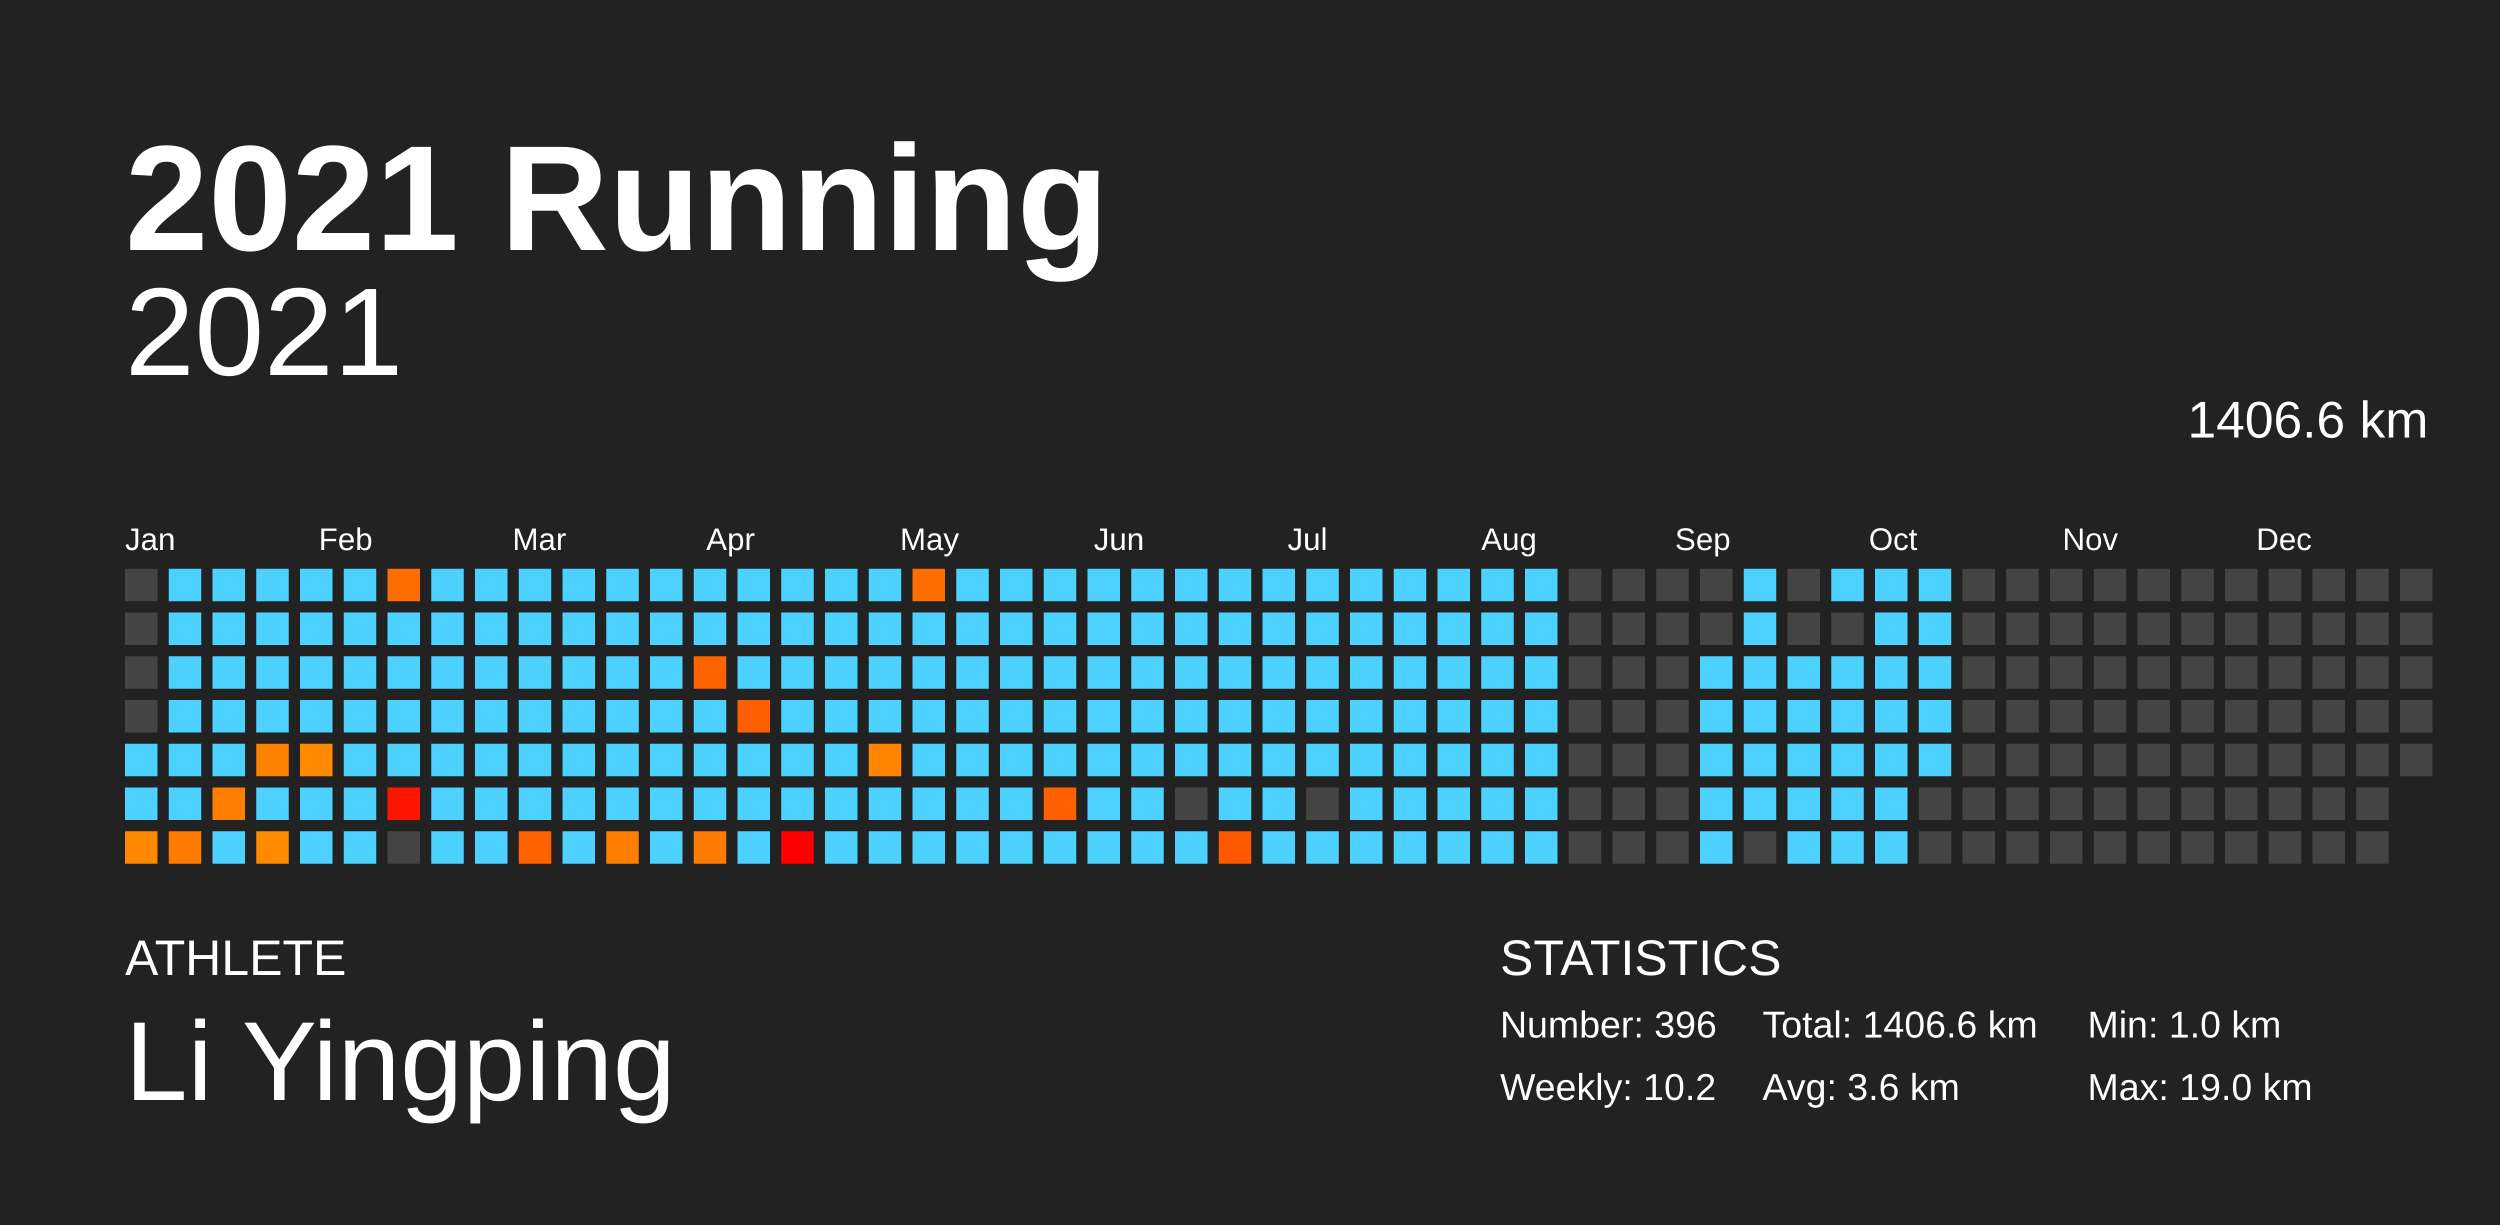
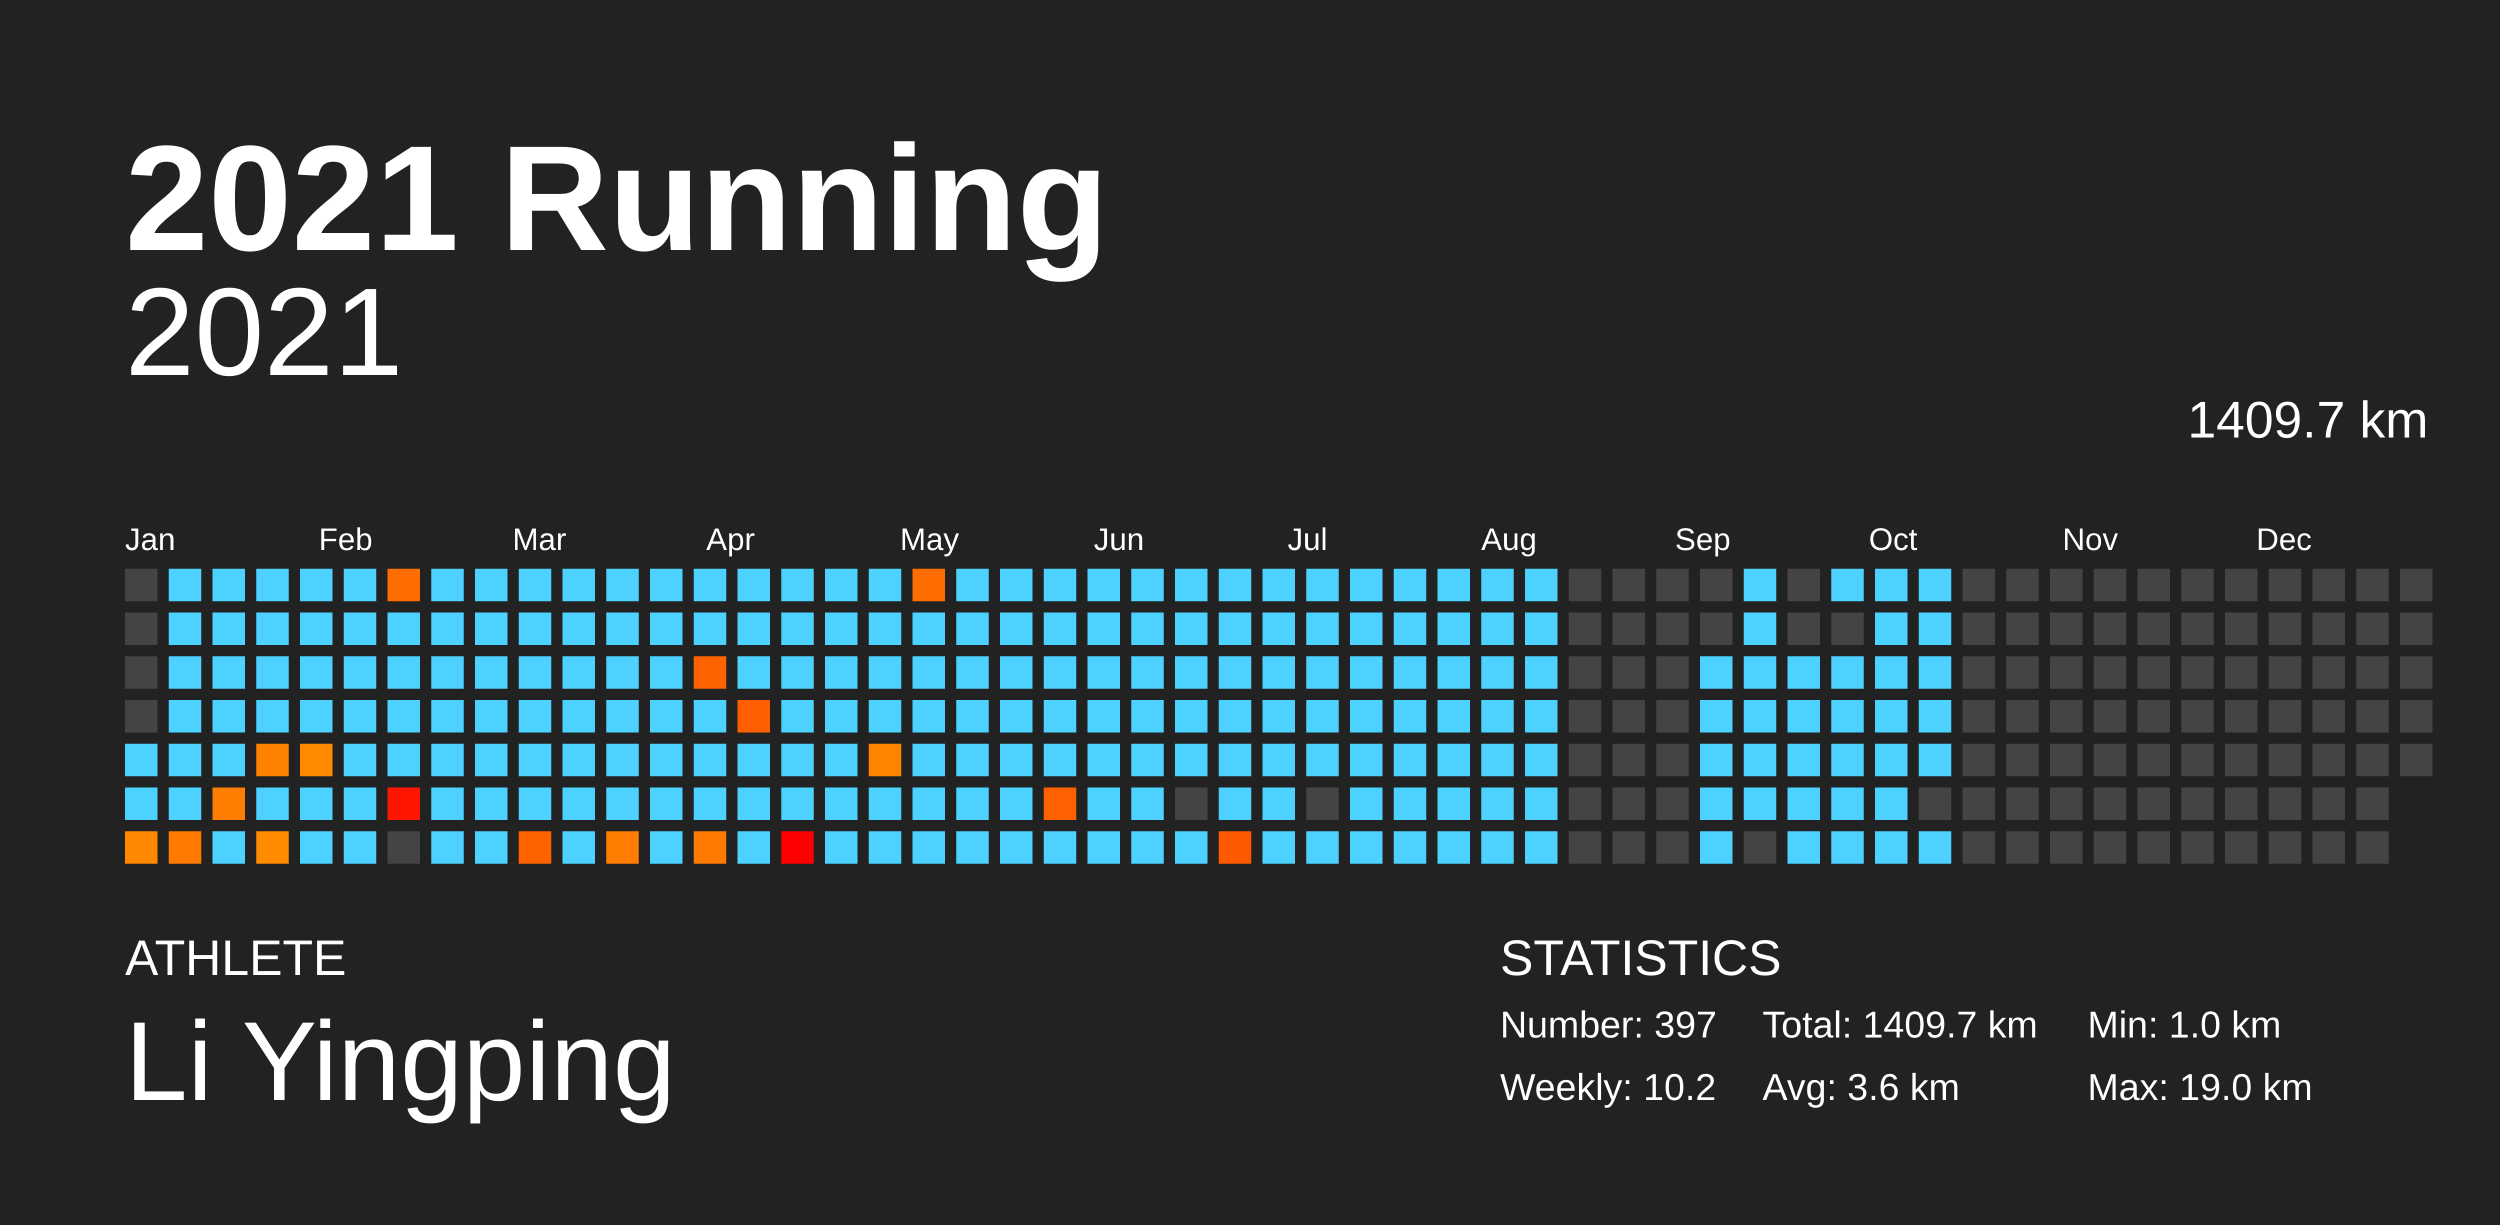
<svg xmlns="http://www.w3.org/2000/svg" baseProfile="full" height="98mm" version="1.1" viewBox="0,0,200,98" width="200mm">
  <defs />
  <rect fill="#222222" height="98" width="200" x="0" y="0" />
  <text fill="#FFFFFF" style="font-size:12px; font-family:Arial; font-weight:bold;" x="10" y="20">2021 Running</text>
  <text fill="#FFFFFF" style="font-size:4px; font-family:Arial" x="10" y="78">ATHLETE</text>
  <text fill="#FFFFFF" style="font-size:9px; font-family:Arial" x="10" y="88">Li Yingping</text>
  <text fill="#FFFFFF" style="font-size:4px; font-family:Arial" x="120" y="78">STATISTICS</text>
-   <text fill="#FFFFFF" style="font-size:3px; font-family:Arial" x="120" y="83">Number: 396</text>
+   <text fill="#FFFFFF" style="font-size:3px; font-family:Arial" x="120" y="83">Number: 397</text>
  <text fill="#FFFFFF" style="font-size:3px; font-family:Arial" x="120" y="88">Weekly: 10.2</text>
-   <text fill="#FFFFFF" style="font-size:3px; font-family:Arial" x="141" y="83">Total: 1406.6 km</text>
+   <text fill="#FFFFFF" style="font-size:3px; font-family:Arial" x="141" y="83">Total: 1409.7 km</text>
  <text fill="#FFFFFF" style="font-size:3px; font-family:Arial" x="141" y="88">Avg: 3.6 km</text>
  <text fill="#FFFFFF" style="font-size:3px; font-family:Arial" x="167" y="83">Min: 1.0 km</text>
  <text fill="#FFFFFF" style="font-size:3px; font-family:Arial" x="167" y="88">Max: 19.0 km</text>
  <text alignment-baseline="hanging" fill="#FFFFFF" style="font-size:10.0px; font-family:Arial;" x="10" y="30">2021</text>
-   <text alignment-baseline="hanging" fill="#FFFFFF" style="font-size:4.125px; font-family:Arial;" x="175" y="35">1406.6 km</text>
+   <text alignment-baseline="hanging" fill="#FFFFFF" style="font-size:4.125px; font-family:Arial;" x="175" y="35">1409.7 km</text>
  <text fill="#FFFFFF" style="font-size:2.5px; font-family:Arial" x="10.0" y="44">Jan</text>
  <text fill="#FFFFFF" style="font-size:2.5px; font-family:Arial" x="25.5" y="44">Feb</text>
  <text fill="#FFFFFF" style="font-size:2.5px; font-family:Arial" x="41.0" y="44">Mar</text>
  <text fill="#FFFFFF" style="font-size:2.5px; font-family:Arial" x="56.5" y="44">Apr</text>
  <text fill="#FFFFFF" style="font-size:2.5px; font-family:Arial" x="72.0" y="44">May</text>
  <text fill="#FFFFFF" style="font-size:2.5px; font-family:Arial" x="87.5" y="44">Jun</text>
  <text fill="#FFFFFF" style="font-size:2.5px; font-family:Arial" x="103.0" y="44">Jul</text>
  <text fill="#FFFFFF" style="font-size:2.5px; font-family:Arial" x="118.5" y="44">Aug</text>
  <text fill="#FFFFFF" style="font-size:2.5px; font-family:Arial" x="134.0" y="44">Sep</text>
  <text fill="#FFFFFF" style="font-size:2.5px; font-family:Arial" x="149.5" y="44">Oct</text>
  <text fill="#FFFFFF" style="font-size:2.5px; font-family:Arial" x="165.0" y="44">Nov</text>
  <text fill="#FFFFFF" style="font-size:2.5px; font-family:Arial" x="180.5" y="44">Dec</text>
  <rect fill="#444444" height="2.6" width="2.6" x="10.0" y="45.5" />
  <rect fill="#444444" height="2.6" width="2.6" x="10.0" y="49.0" />
  <rect fill="#444444" height="2.6" width="2.6" x="10.0" y="52.5" />
  <rect fill="#444444" height="2.6" width="2.6" x="10.0" y="56.0" />
  <rect fill="#4dd2ff" height="2.6" width="2.6" x="10.0" y="59.5" />
  <rect fill="#4dd2ff" height="2.6" width="2.6" x="10.0" y="63.0" />
  <rect fill="#ff8800" height="2.6" width="2.6" x="10.0" y="66.5" />
  <rect fill="#4dd2ff" height="2.6" width="2.6" x="13.5" y="45.5" />
  <rect fill="#4dd2ff" height="2.6" width="2.6" x="13.5" y="49.0" />
  <rect fill="#4dd2ff" height="2.6" width="2.6" x="13.5" y="52.5" />
  <rect fill="#4dd2ff" height="2.6" width="2.6" x="13.5" y="56.0" />
  <rect fill="#4dd2ff" height="2.6" width="2.6" x="13.5" y="59.5" />
  <rect fill="#4dd2ff" height="2.6" width="2.6" x="13.5" y="63.0" />
  <rect fill="#ff7a00" height="2.6" width="2.6" x="13.5" y="66.5" />
  <rect fill="#4dd2ff" height="2.6" width="2.6" x="17.0" y="45.5" />
  <rect fill="#4dd2ff" height="2.6" width="2.6" x="17.0" y="49.0" />
  <rect fill="#4dd2ff" height="2.6" width="2.6" x="17.0" y="52.5" />
  <rect fill="#4dd2ff" height="2.6" width="2.6" x="17.0" y="56.0" />
  <rect fill="#4dd2ff" height="2.6" width="2.6" x="17.0" y="59.5" />
  <rect fill="#ff7d00" height="2.6" width="2.6" x="17.0" y="63.0" />
  <rect fill="#4dd2ff" height="2.6" width="2.6" x="17.0" y="66.5" />
  <rect fill="#4dd2ff" height="2.6" width="2.6" x="20.5" y="45.5" />
  <rect fill="#4dd2ff" height="2.6" width="2.6" x="20.5" y="49.0" />
  <rect fill="#4dd2ff" height="2.6" width="2.6" x="20.5" y="52.5" />
  <rect fill="#4dd2ff" height="2.6" width="2.6" x="20.5" y="56.0" />
  <rect fill="#ff8100" height="2.6" width="2.6" x="20.5" y="59.5" />
  <rect fill="#4dd2ff" height="2.6" width="2.6" x="20.5" y="63.0" />
  <rect fill="#ff8a00" height="2.6" width="2.6" x="20.5" y="66.5" />
  <rect fill="#4dd2ff" height="2.6" width="2.6" x="24.0" y="45.5" />
  <rect fill="#4dd2ff" height="2.6" width="2.6" x="24.0" y="49.0" />
  <rect fill="#4dd2ff" height="2.6" width="2.6" x="24.0" y="52.5" />
  <rect fill="#4dd2ff" height="2.6" width="2.6" x="24.0" y="56.0" />
  <rect fill="#ff8a00" height="2.6" width="2.6" x="24.0" y="59.5" />
  <rect fill="#4dd2ff" height="2.6" width="2.6" x="24.0" y="63.0" />
  <rect fill="#4dd2ff" height="2.6" width="2.6" x="24.0" y="66.5" />
  <rect fill="#4dd2ff" height="2.6" width="2.6" x="27.5" y="45.5" />
  <rect fill="#4dd2ff" height="2.6" width="2.6" x="27.5" y="49.0" />
  <rect fill="#4dd2ff" height="2.6" width="2.6" x="27.5" y="52.5" />
  <rect fill="#4dd2ff" height="2.6" width="2.6" x="27.5" y="56.0" />
  <rect fill="#4dd2ff" height="2.6" width="2.6" x="27.5" y="59.5" />
  <rect fill="#4dd2ff" height="2.6" width="2.6" x="27.5" y="63.0" />
  <rect fill="#4dd2ff" height="2.6" width="2.6" x="27.5" y="66.5" />
  <rect fill="#ff6d00" height="2.6" width="2.6" x="31.0" y="45.5" />
  <rect fill="#4dd2ff" height="2.6" width="2.6" x="31.0" y="49.0" />
  <rect fill="#4dd2ff" height="2.6" width="2.6" x="31.0" y="52.5" />
  <rect fill="#4dd2ff" height="2.6" width="2.6" x="31.0" y="56.0" />
  <rect fill="#4dd2ff" height="2.6" width="2.6" x="31.0" y="59.5" />
  <rect fill="#ff1600" height="2.6" width="2.6" x="31.0" y="63.0" />
  <rect fill="#444444" height="2.6" width="2.6" x="31.0" y="66.5" />
  <rect fill="#4dd2ff" height="2.6" width="2.6" x="34.5" y="45.5" />
  <rect fill="#4dd2ff" height="2.6" width="2.6" x="34.5" y="49.0" />
  <rect fill="#4dd2ff" height="2.6" width="2.6" x="34.5" y="52.5" />
  <rect fill="#4dd2ff" height="2.6" width="2.6" x="34.5" y="56.0" />
  <rect fill="#4dd2ff" height="2.6" width="2.6" x="34.5" y="59.5" />
  <rect fill="#4dd2ff" height="2.6" width="2.6" x="34.5" y="63.0" />
  <rect fill="#4dd2ff" height="2.6" width="2.6" x="34.5" y="66.5" />
  <rect fill="#4dd2ff" height="2.6" width="2.6" x="38.0" y="45.5" />
  <rect fill="#4dd2ff" height="2.6" width="2.6" x="38.0" y="49.0" />
  <rect fill="#4dd2ff" height="2.6" width="2.6" x="38.0" y="52.5" />
  <rect fill="#4dd2ff" height="2.6" width="2.6" x="38.0" y="56.0" />
  <rect fill="#4dd2ff" height="2.6" width="2.6" x="38.0" y="59.5" />
  <rect fill="#4dd2ff" height="2.6" width="2.6" x="38.0" y="63.0" />
  <rect fill="#4dd2ff" height="2.6" width="2.6" x="38.0" y="66.5" />
  <rect fill="#4dd2ff" height="2.6" width="2.6" x="41.5" y="45.5" />
  <rect fill="#4dd2ff" height="2.6" width="2.6" x="41.5" y="49.0" />
  <rect fill="#4dd2ff" height="2.6" width="2.6" x="41.5" y="52.5" />
  <rect fill="#4dd2ff" height="2.6" width="2.6" x="41.5" y="56.0" />
  <rect fill="#4dd2ff" height="2.6" width="2.6" x="41.5" y="59.5" />
  <rect fill="#4dd2ff" height="2.6" width="2.6" x="41.5" y="63.0" />
  <rect fill="#ff6300" height="2.6" width="2.6" x="41.5" y="66.5" />
  <rect fill="#4dd2ff" height="2.6" width="2.6" x="45.0" y="45.5" />
  <rect fill="#4dd2ff" height="2.6" width="2.6" x="45.0" y="49.0" />
  <rect fill="#4dd2ff" height="2.6" width="2.6" x="45.0" y="52.5" />
  <rect fill="#4dd2ff" height="2.6" width="2.6" x="45.0" y="56.0" />
  <rect fill="#4dd2ff" height="2.6" width="2.6" x="45.0" y="59.5" />
  <rect fill="#4dd2ff" height="2.6" width="2.6" x="45.0" y="63.0" />
  <rect fill="#4dd2ff" height="2.6" width="2.6" x="45.0" y="66.5" />
  <rect fill="#4dd2ff" height="2.6" width="2.6" x="48.5" y="45.5" />
  <rect fill="#4dd2ff" height="2.6" width="2.6" x="48.5" y="49.0" />
  <rect fill="#4dd2ff" height="2.6" width="2.6" x="48.5" y="52.5" />
  <rect fill="#4dd2ff" height="2.6" width="2.6" x="48.5" y="56.0" />
  <rect fill="#4dd2ff" height="2.6" width="2.6" x="48.5" y="59.5" />
  <rect fill="#4dd2ff" height="2.6" width="2.6" x="48.5" y="63.0" />
  <rect fill="#ff7d00" height="2.6" width="2.6" x="48.5" y="66.5" />
  <rect fill="#4dd2ff" height="2.6" width="2.6" x="52.0" y="45.5" />
  <rect fill="#4dd2ff" height="2.6" width="2.6" x="52.0" y="49.0" />
  <rect fill="#4dd2ff" height="2.6" width="2.6" x="52.0" y="52.5" />
  <rect fill="#4dd2ff" height="2.6" width="2.6" x="52.0" y="56.0" />
  <rect fill="#4dd2ff" height="2.6" width="2.6" x="52.0" y="59.5" />
  <rect fill="#4dd2ff" height="2.6" width="2.6" x="52.0" y="63.0" />
  <rect fill="#4dd2ff" height="2.6" width="2.6" x="52.0" y="66.5" />
  <rect fill="#4dd2ff" height="2.6" width="2.6" x="55.5" y="45.5" />
  <rect fill="#4dd2ff" height="2.6" width="2.6" x="55.5" y="49.0" />
  <rect fill="#ff6300" height="2.6" width="2.6" x="55.5" y="52.5" />
  <rect fill="#4dd2ff" height="2.6" width="2.6" x="55.5" y="56.0" />
  <rect fill="#4dd2ff" height="2.6" width="2.6" x="55.5" y="59.5" />
  <rect fill="#4dd2ff" height="2.6" width="2.6" x="55.5" y="63.0" />
  <rect fill="#ff7a00" height="2.6" width="2.6" x="55.5" y="66.5" />
  <rect fill="#4dd2ff" height="2.6" width="2.6" x="59.0" y="45.5" />
  <rect fill="#4dd2ff" height="2.6" width="2.6" x="59.0" y="49.0" />
  <rect fill="#4dd2ff" height="2.6" width="2.6" x="59.0" y="52.5" />
  <rect fill="#ff5f00" height="2.6" width="2.6" x="59.0" y="56.0" />
  <rect fill="#4dd2ff" height="2.6" width="2.6" x="59.0" y="59.5" />
  <rect fill="#4dd2ff" height="2.6" width="2.6" x="59.0" y="63.0" />
  <rect fill="#4dd2ff" height="2.6" width="2.6" x="59.0" y="66.5" />
  <rect fill="#4dd2ff" height="2.6" width="2.6" x="62.5" y="45.5" />
  <rect fill="#4dd2ff" height="2.6" width="2.6" x="62.5" y="49.0" />
  <rect fill="#4dd2ff" height="2.6" width="2.6" x="62.5" y="52.5" />
  <rect fill="#4dd2ff" height="2.6" width="2.6" x="62.5" y="56.0" />
  <rect fill="#4dd2ff" height="2.6" width="2.6" x="62.5" y="59.5" />
  <rect fill="#4dd2ff" height="2.6" width="2.6" x="62.5" y="63.0" />
  <rect fill="red" height="2.6" width="2.6" x="62.5" y="66.5" />
  <rect fill="#4dd2ff" height="2.6" width="2.6" x="66.0" y="45.5" />
  <rect fill="#4dd2ff" height="2.6" width="2.6" x="66.0" y="49.0" />
  <rect fill="#4dd2ff" height="2.6" width="2.6" x="66.0" y="52.5" />
  <rect fill="#4dd2ff" height="2.6" width="2.6" x="66.0" y="56.0" />
  <rect fill="#4dd2ff" height="2.6" width="2.6" x="66.0" y="59.5" />
  <rect fill="#4dd2ff" height="2.6" width="2.6" x="66.0" y="63.0" />
  <rect fill="#4dd2ff" height="2.6" width="2.6" x="66.0" y="66.5" />
  <rect fill="#4dd2ff" height="2.6" width="2.6" x="69.5" y="45.5" />
  <rect fill="#4dd2ff" height="2.6" width="2.6" x="69.5" y="49.0" />
  <rect fill="#4dd2ff" height="2.6" width="2.6" x="69.5" y="52.5" />
  <rect fill="#4dd2ff" height="2.6" width="2.6" x="69.5" y="56.0" />
  <rect fill="#ff8500" height="2.6" width="2.6" x="69.5" y="59.5" />
  <rect fill="#4dd2ff" height="2.6" width="2.6" x="69.5" y="63.0" />
  <rect fill="#4dd2ff" height="2.6" width="2.6" x="69.5" y="66.5" />
  <rect fill="#ff6c00" height="2.6" width="2.6" x="73.0" y="45.5" />
  <rect fill="#4dd2ff" height="2.6" width="2.6" x="73.0" y="49.0" />
  <rect fill="#4dd2ff" height="2.6" width="2.6" x="73.0" y="52.5" />
  <rect fill="#4dd2ff" height="2.6" width="2.6" x="73.0" y="56.0" />
  <rect fill="#4dd2ff" height="2.6" width="2.6" x="73.0" y="59.5" />
  <rect fill="#4dd2ff" height="2.6" width="2.6" x="73.0" y="63.0" />
  <rect fill="#4dd2ff" height="2.6" width="2.6" x="73.0" y="66.5" />
  <rect fill="#4dd2ff" height="2.6" width="2.6" x="76.5" y="45.5" />
  <rect fill="#4dd2ff" height="2.6" width="2.6" x="76.5" y="49.0" />
  <rect fill="#4dd2ff" height="2.6" width="2.6" x="76.5" y="52.5" />
  <rect fill="#4dd2ff" height="2.6" width="2.6" x="76.5" y="56.0" />
  <rect fill="#4dd2ff" height="2.6" width="2.6" x="76.5" y="59.5" />
  <rect fill="#4dd2ff" height="2.6" width="2.6" x="76.5" y="63.0" />
  <rect fill="#4dd2ff" height="2.6" width="2.6" x="76.5" y="66.5" />
  <rect fill="#4dd2ff" height="2.6" width="2.6" x="80.0" y="45.5" />
  <rect fill="#4dd2ff" height="2.6" width="2.6" x="80.0" y="49.0" />
  <rect fill="#4dd2ff" height="2.6" width="2.6" x="80.0" y="52.5" />
  <rect fill="#4dd2ff" height="2.6" width="2.6" x="80.0" y="56.0" />
  <rect fill="#4dd2ff" height="2.6" width="2.6" x="80.0" y="59.5" />
  <rect fill="#4dd2ff" height="2.6" width="2.6" x="80.0" y="63.0" />
  <rect fill="#4dd2ff" height="2.6" width="2.6" x="80.0" y="66.5" />
  <rect fill="#4dd2ff" height="2.6" width="2.6" x="83.5" y="45.5" />
  <rect fill="#4dd2ff" height="2.6" width="2.6" x="83.5" y="49.0" />
  <rect fill="#4dd2ff" height="2.6" width="2.6" x="83.5" y="52.5" />
  <rect fill="#4dd2ff" height="2.6" width="2.6" x="83.5" y="56.0" />
  <rect fill="#4dd2ff" height="2.6" width="2.6" x="83.5" y="59.5" />
  <rect fill="#ff6100" height="2.6" width="2.6" x="83.5" y="63.0" />
  <rect fill="#4dd2ff" height="2.6" width="2.6" x="83.5" y="66.5" />
  <rect fill="#4dd2ff" height="2.6" width="2.6" x="87.0" y="45.5" />
  <rect fill="#4dd2ff" height="2.6" width="2.6" x="87.0" y="49.0" />
  <rect fill="#4dd2ff" height="2.6" width="2.6" x="87.0" y="52.5" />
  <rect fill="#4dd2ff" height="2.6" width="2.6" x="87.0" y="56.0" />
  <rect fill="#4dd2ff" height="2.6" width="2.6" x="87.0" y="59.5" />
  <rect fill="#4dd2ff" height="2.6" width="2.6" x="87.0" y="63.0" />
  <rect fill="#4dd2ff" height="2.6" width="2.6" x="87.0" y="66.5" />
  <rect fill="#4dd2ff" height="2.6" width="2.6" x="90.5" y="45.5" />
  <rect fill="#4dd2ff" height="2.6" width="2.6" x="90.5" y="49.0" />
  <rect fill="#4dd2ff" height="2.6" width="2.6" x="90.5" y="52.5" />
  <rect fill="#4dd2ff" height="2.6" width="2.6" x="90.5" y="56.0" />
  <rect fill="#4dd2ff" height="2.6" width="2.6" x="90.5" y="59.5" />
  <rect fill="#4dd2ff" height="2.6" width="2.6" x="90.5" y="63.0" />
  <rect fill="#4dd2ff" height="2.6" width="2.6" x="90.5" y="66.5" />
  <rect fill="#4dd2ff" height="2.6" width="2.6" x="94.0" y="45.5" />
  <rect fill="#4dd2ff" height="2.6" width="2.6" x="94.0" y="49.0" />
  <rect fill="#4dd2ff" height="2.6" width="2.6" x="94.0" y="52.5" />
  <rect fill="#4dd2ff" height="2.6" width="2.6" x="94.0" y="56.0" />
  <rect fill="#4dd2ff" height="2.6" width="2.6" x="94.0" y="59.5" />
  <rect fill="#444444" height="2.6" width="2.6" x="94.0" y="63.0" />
  <rect fill="#4dd2ff" height="2.6" width="2.6" x="94.0" y="66.5" />
  <rect fill="#4dd2ff" height="2.6" width="2.6" x="97.5" y="45.5" />
  <rect fill="#4dd2ff" height="2.6" width="2.6" x="97.5" y="49.0" />
  <rect fill="#4dd2ff" height="2.6" width="2.6" x="97.5" y="52.5" />
  <rect fill="#4dd2ff" height="2.6" width="2.6" x="97.5" y="56.0" />
  <rect fill="#4dd2ff" height="2.6" width="2.6" x="97.5" y="59.5" />
  <rect fill="#4dd2ff" height="2.6" width="2.6" x="97.5" y="63.0" />
  <rect fill="#ff5900" height="2.6" width="2.6" x="97.5" y="66.5" />
  <rect fill="#4dd2ff" height="2.6" width="2.6" x="101.0" y="45.5" />
  <rect fill="#4dd2ff" height="2.6" width="2.6" x="101.0" y="49.0" />
  <rect fill="#4dd2ff" height="2.6" width="2.6" x="101.0" y="52.5" />
  <rect fill="#4dd2ff" height="2.6" width="2.6" x="101.0" y="56.0" />
  <rect fill="#4dd2ff" height="2.6" width="2.6" x="101.0" y="59.5" />
  <rect fill="#4dd2ff" height="2.6" width="2.6" x="101.0" y="63.0" />
  <rect fill="#4dd2ff" height="2.6" width="2.6" x="101.0" y="66.5" />
  <rect fill="#4dd2ff" height="2.6" width="2.6" x="104.5" y="45.5" />
  <rect fill="#4dd2ff" height="2.6" width="2.6" x="104.5" y="49.0" />
  <rect fill="#4dd2ff" height="2.6" width="2.6" x="104.5" y="52.5" />
  <rect fill="#4dd2ff" height="2.6" width="2.6" x="104.5" y="56.0" />
  <rect fill="#4dd2ff" height="2.6" width="2.6" x="104.5" y="59.5" />
  <rect fill="#444444" height="2.6" width="2.6" x="104.5" y="63.0" />
  <rect fill="#4dd2ff" height="2.6" width="2.6" x="104.5" y="66.5" />
  <rect fill="#4dd2ff" height="2.6" width="2.6" x="108.0" y="45.5" />
  <rect fill="#4dd2ff" height="2.6" width="2.6" x="108.0" y="49.0" />
  <rect fill="#4dd2ff" height="2.6" width="2.6" x="108.0" y="52.5" />
  <rect fill="#4dd2ff" height="2.6" width="2.6" x="108.0" y="56.0" />
  <rect fill="#4dd2ff" height="2.6" width="2.6" x="108.0" y="59.5" />
  <rect fill="#4dd2ff" height="2.6" width="2.6" x="108.0" y="63.0" />
  <rect fill="#4dd2ff" height="2.6" width="2.6" x="108.0" y="66.5" />
  <rect fill="#4dd2ff" height="2.6" width="2.6" x="111.5" y="45.5" />
  <rect fill="#4dd2ff" height="2.6" width="2.6" x="111.5" y="49.0" />
  <rect fill="#4dd2ff" height="2.6" width="2.6" x="111.5" y="52.5" />
  <rect fill="#4dd2ff" height="2.6" width="2.6" x="111.5" y="56.0" />
  <rect fill="#4dd2ff" height="2.6" width="2.6" x="111.5" y="59.5" />
  <rect fill="#4dd2ff" height="2.6" width="2.6" x="111.5" y="63.0" />
  <rect fill="#4dd2ff" height="2.6" width="2.6" x="111.5" y="66.5" />
  <rect fill="#4dd2ff" height="2.6" width="2.6" x="115.0" y="45.5" />
  <rect fill="#4dd2ff" height="2.6" width="2.6" x="115.0" y="49.0" />
  <rect fill="#4dd2ff" height="2.6" width="2.6" x="115.0" y="52.5" />
  <rect fill="#4dd2ff" height="2.6" width="2.6" x="115.0" y="56.0" />
  <rect fill="#4dd2ff" height="2.6" width="2.6" x="115.0" y="59.5" />
  <rect fill="#4dd2ff" height="2.6" width="2.6" x="115.0" y="63.0" />
  <rect fill="#4dd2ff" height="2.6" width="2.6" x="115.0" y="66.5" />
  <rect fill="#4dd2ff" height="2.6" width="2.6" x="118.5" y="45.5" />
  <rect fill="#4dd2ff" height="2.6" width="2.6" x="118.5" y="49.0" />
  <rect fill="#4dd2ff" height="2.6" width="2.6" x="118.5" y="52.5" />
  <rect fill="#4dd2ff" height="2.6" width="2.6" x="118.5" y="56.0" />
  <rect fill="#4dd2ff" height="2.6" width="2.6" x="118.5" y="59.5" />
  <rect fill="#4dd2ff" height="2.6" width="2.6" x="118.5" y="63.0" />
  <rect fill="#4dd2ff" height="2.6" width="2.6" x="118.5" y="66.5" />
  <rect fill="#4dd2ff" height="2.6" width="2.6" x="122.0" y="45.5" />
  <rect fill="#4dd2ff" height="2.6" width="2.6" x="122.0" y="49.0" />
  <rect fill="#4dd2ff" height="2.6" width="2.6" x="122.0" y="52.5" />
  <rect fill="#4dd2ff" height="2.6" width="2.6" x="122.0" y="56.0" />
  <rect fill="#4dd2ff" height="2.6" width="2.6" x="122.0" y="59.5" />
  <rect fill="#4dd2ff" height="2.6" width="2.6" x="122.0" y="63.0" />
  <rect fill="#4dd2ff" height="2.6" width="2.6" x="122.0" y="66.5" />
  <rect fill="#444444" height="2.6" width="2.6" x="125.5" y="45.5" />
  <rect fill="#444444" height="2.6" width="2.6" x="125.5" y="49.0" />
  <rect fill="#444444" height="2.6" width="2.6" x="125.5" y="52.5" />
  <rect fill="#444444" height="2.6" width="2.6" x="125.5" y="56.0" />
  <rect fill="#444444" height="2.6" width="2.6" x="125.5" y="59.5" />
  <rect fill="#444444" height="2.6" width="2.6" x="125.5" y="63.0" />
  <rect fill="#444444" height="2.6" width="2.6" x="125.5" y="66.5" />
  <rect fill="#444444" height="2.6" width="2.6" x="129.0" y="45.5" />
  <rect fill="#444444" height="2.6" width="2.6" x="129.0" y="49.0" />
  <rect fill="#444444" height="2.6" width="2.6" x="129.0" y="52.5" />
  <rect fill="#444444" height="2.6" width="2.6" x="129.0" y="56.0" />
  <rect fill="#444444" height="2.6" width="2.6" x="129.0" y="59.5" />
  <rect fill="#444444" height="2.6" width="2.6" x="129.0" y="63.0" />
  <rect fill="#444444" height="2.6" width="2.6" x="129.0" y="66.5" />
  <rect fill="#444444" height="2.6" width="2.6" x="132.5" y="45.5" />
  <rect fill="#444444" height="2.6" width="2.6" x="132.5" y="49.0" />
  <rect fill="#444444" height="2.6" width="2.6" x="132.5" y="52.5" />
  <rect fill="#444444" height="2.6" width="2.6" x="132.5" y="56.0" />
  <rect fill="#444444" height="2.6" width="2.6" x="132.5" y="59.5" />
  <rect fill="#444444" height="2.6" width="2.6" x="132.5" y="63.0" />
  <rect fill="#444444" height="2.6" width="2.6" x="132.5" y="66.5" />
  <rect fill="#444444" height="2.6" width="2.6" x="136.0" y="45.5" />
  <rect fill="#444444" height="2.6" width="2.6" x="136.0" y="49.0" />
  <rect fill="#4dd2ff" height="2.6" width="2.6" x="136.0" y="52.5" />
  <rect fill="#4dd2ff" height="2.6" width="2.6" x="136.0" y="56.0" />
  <rect fill="#4dd2ff" height="2.6" width="2.6" x="136.0" y="59.5" />
  <rect fill="#4dd2ff" height="2.6" width="2.6" x="136.0" y="63.0" />
  <rect fill="#4dd2ff" height="2.6" width="2.6" x="136.0" y="66.5" />
  <rect fill="#4dd2ff" height="2.6" width="2.6" x="139.5" y="45.5" />
  <rect fill="#4dd2ff" height="2.6" width="2.6" x="139.5" y="49.0" />
  <rect fill="#4dd2ff" height="2.6" width="2.6" x="139.5" y="52.5" />
  <rect fill="#4dd2ff" height="2.6" width="2.6" x="139.5" y="56.0" />
  <rect fill="#4dd2ff" height="2.6" width="2.6" x="139.5" y="59.5" />
  <rect fill="#4dd2ff" height="2.6" width="2.6" x="139.5" y="63.0" />
  <rect fill="#444444" height="2.6" width="2.6" x="139.5" y="66.5" />
  <rect fill="#444444" height="2.6" width="2.6" x="143.0" y="45.5" />
  <rect fill="#444444" height="2.6" width="2.6" x="143.0" y="49.0" />
  <rect fill="#4dd2ff" height="2.6" width="2.6" x="143.0" y="52.5" />
  <rect fill="#4dd2ff" height="2.6" width="2.6" x="143.0" y="56.0" />
  <rect fill="#4dd2ff" height="2.6" width="2.6" x="143.0" y="59.5" />
  <rect fill="#4dd2ff" height="2.6" width="2.6" x="143.0" y="63.0" />
  <rect fill="#4dd2ff" height="2.6" width="2.6" x="143.0" y="66.5" />
  <rect fill="#4dd2ff" height="2.6" width="2.6" x="146.5" y="45.5" />
  <rect fill="#444444" height="2.6" width="2.6" x="146.5" y="49.0" />
  <rect fill="#4dd2ff" height="2.6" width="2.6" x="146.5" y="52.5" />
  <rect fill="#4dd2ff" height="2.6" width="2.6" x="146.5" y="56.0" />
  <rect fill="#4dd2ff" height="2.6" width="2.6" x="146.5" y="59.5" />
  <rect fill="#4dd2ff" height="2.6" width="2.6" x="146.5" y="63.0" />
  <rect fill="#4dd2ff" height="2.6" width="2.6" x="146.5" y="66.5" />
  <rect fill="#4dd2ff" height="2.6" width="2.6" x="150.0" y="45.5" />
  <rect fill="#4dd2ff" height="2.6" width="2.6" x="150.0" y="49.0" />
  <rect fill="#4dd2ff" height="2.6" width="2.6" x="150.0" y="52.5" />
  <rect fill="#4dd2ff" height="2.6" width="2.6" x="150.0" y="56.0" />
  <rect fill="#4dd2ff" height="2.6" width="2.6" x="150.0" y="59.5" />
  <rect fill="#4dd2ff" height="2.6" width="2.6" x="150.0" y="63.0" />
  <rect fill="#4dd2ff" height="2.6" width="2.6" x="150.0" y="66.5" />
  <rect fill="#4dd2ff" height="2.6" width="2.6" x="153.5" y="45.5" />
  <rect fill="#4dd2ff" height="2.6" width="2.6" x="153.5" y="49.0" />
  <rect fill="#4dd2ff" height="2.6" width="2.6" x="153.5" y="52.5" />
  <rect fill="#4dd2ff" height="2.6" width="2.6" x="153.5" y="56.0" />
  <rect fill="#4dd2ff" height="2.6" width="2.6" x="153.5" y="59.5" />
  <rect fill="#444444" height="2.6" width="2.6" x="153.5" y="63.0" />
-   <rect fill="#444444" height="2.6" width="2.6" x="153.5" y="66.5" />
+   <rect fill="#4dd2ff" height="2.6" width="2.6" x="153.5" y="66.5" />
  <rect fill="#444444" height="2.6" width="2.6" x="157.0" y="45.5" />
  <rect fill="#444444" height="2.6" width="2.6" x="157.0" y="49.0" />
  <rect fill="#444444" height="2.6" width="2.6" x="157.0" y="52.5" />
  <rect fill="#444444" height="2.6" width="2.6" x="157.0" y="56.0" />
  <rect fill="#444444" height="2.6" width="2.6" x="157.0" y="59.5" />
  <rect fill="#444444" height="2.6" width="2.6" x="157.0" y="63.0" />
  <rect fill="#444444" height="2.6" width="2.6" x="157.0" y="66.5" />
  <rect fill="#444444" height="2.6" width="2.6" x="160.5" y="45.5" />
  <rect fill="#444444" height="2.6" width="2.6" x="160.5" y="49.0" />
  <rect fill="#444444" height="2.6" width="2.6" x="160.5" y="52.5" />
  <rect fill="#444444" height="2.6" width="2.6" x="160.5" y="56.0" />
  <rect fill="#444444" height="2.6" width="2.6" x="160.5" y="59.5" />
  <rect fill="#444444" height="2.6" width="2.6" x="160.5" y="63.0" />
  <rect fill="#444444" height="2.6" width="2.6" x="160.5" y="66.5" />
  <rect fill="#444444" height="2.6" width="2.6" x="164.0" y="45.5" />
  <rect fill="#444444" height="2.6" width="2.6" x="164.0" y="49.0" />
  <rect fill="#444444" height="2.6" width="2.6" x="164.0" y="52.5" />
  <rect fill="#444444" height="2.6" width="2.6" x="164.0" y="56.0" />
  <rect fill="#444444" height="2.6" width="2.6" x="164.0" y="59.5" />
  <rect fill="#444444" height="2.6" width="2.6" x="164.0" y="63.0" />
  <rect fill="#444444" height="2.6" width="2.6" x="164.0" y="66.5" />
  <rect fill="#444444" height="2.6" width="2.6" x="167.5" y="45.5" />
  <rect fill="#444444" height="2.6" width="2.6" x="167.5" y="49.0" />
  <rect fill="#444444" height="2.6" width="2.6" x="167.5" y="52.5" />
  <rect fill="#444444" height="2.6" width="2.6" x="167.5" y="56.0" />
  <rect fill="#444444" height="2.6" width="2.6" x="167.5" y="59.5" />
  <rect fill="#444444" height="2.6" width="2.6" x="167.5" y="63.0" />
  <rect fill="#444444" height="2.6" width="2.6" x="167.5" y="66.5" />
  <rect fill="#444444" height="2.6" width="2.6" x="171.0" y="45.5" />
  <rect fill="#444444" height="2.6" width="2.6" x="171.0" y="49.0" />
  <rect fill="#444444" height="2.6" width="2.6" x="171.0" y="52.5" />
  <rect fill="#444444" height="2.6" width="2.6" x="171.0" y="56.0" />
  <rect fill="#444444" height="2.6" width="2.6" x="171.0" y="59.5" />
  <rect fill="#444444" height="2.6" width="2.6" x="171.0" y="63.0" />
  <rect fill="#444444" height="2.6" width="2.6" x="171.0" y="66.5" />
  <rect fill="#444444" height="2.6" width="2.6" x="174.5" y="45.5" />
  <rect fill="#444444" height="2.6" width="2.6" x="174.5" y="49.0" />
  <rect fill="#444444" height="2.6" width="2.6" x="174.5" y="52.5" />
  <rect fill="#444444" height="2.6" width="2.6" x="174.5" y="56.0" />
  <rect fill="#444444" height="2.6" width="2.6" x="174.5" y="59.5" />
  <rect fill="#444444" height="2.6" width="2.6" x="174.5" y="63.0" />
  <rect fill="#444444" height="2.6" width="2.6" x="174.5" y="66.5" />
  <rect fill="#444444" height="2.6" width="2.6" x="178.0" y="45.5" />
  <rect fill="#444444" height="2.6" width="2.6" x="178.0" y="49.0" />
  <rect fill="#444444" height="2.6" width="2.6" x="178.0" y="52.5" />
  <rect fill="#444444" height="2.6" width="2.6" x="178.0" y="56.0" />
  <rect fill="#444444" height="2.6" width="2.6" x="178.0" y="59.5" />
  <rect fill="#444444" height="2.6" width="2.6" x="178.0" y="63.0" />
  <rect fill="#444444" height="2.6" width="2.6" x="178.0" y="66.5" />
  <rect fill="#444444" height="2.6" width="2.6" x="181.5" y="45.5" />
  <rect fill="#444444" height="2.6" width="2.6" x="181.5" y="49.0" />
  <rect fill="#444444" height="2.6" width="2.6" x="181.5" y="52.5" />
  <rect fill="#444444" height="2.6" width="2.6" x="181.5" y="56.0" />
  <rect fill="#444444" height="2.6" width="2.6" x="181.5" y="59.5" />
  <rect fill="#444444" height="2.6" width="2.6" x="181.5" y="63.0" />
  <rect fill="#444444" height="2.6" width="2.6" x="181.5" y="66.5" />
  <rect fill="#444444" height="2.6" width="2.6" x="185.0" y="45.5" />
  <rect fill="#444444" height="2.6" width="2.6" x="185.0" y="49.0" />
  <rect fill="#444444" height="2.6" width="2.6" x="185.0" y="52.5" />
  <rect fill="#444444" height="2.6" width="2.6" x="185.0" y="56.0" />
  <rect fill="#444444" height="2.6" width="2.6" x="185.0" y="59.5" />
  <rect fill="#444444" height="2.6" width="2.6" x="185.0" y="63.0" />
  <rect fill="#444444" height="2.6" width="2.6" x="185.0" y="66.5" />
  <rect fill="#444444" height="2.6" width="2.6" x="188.5" y="45.5" />
  <rect fill="#444444" height="2.6" width="2.6" x="188.5" y="49.0" />
  <rect fill="#444444" height="2.6" width="2.6" x="188.5" y="52.5" />
  <rect fill="#444444" height="2.6" width="2.6" x="188.5" y="56.0" />
  <rect fill="#444444" height="2.6" width="2.6" x="188.5" y="59.5" />
  <rect fill="#444444" height="2.6" width="2.6" x="188.5" y="63.0" />
  <rect fill="#444444" height="2.6" width="2.6" x="188.5" y="66.5" />
  <rect fill="#444444" height="2.6" width="2.6" x="192.0" y="45.5" />
  <rect fill="#444444" height="2.6" width="2.6" x="192.0" y="49.0" />
  <rect fill="#444444" height="2.6" width="2.6" x="192.0" y="52.5" />
  <rect fill="#444444" height="2.6" width="2.6" x="192.0" y="56.0" />
  <rect fill="#444444" height="2.6" width="2.6" x="192.0" y="59.5" />
</svg>
